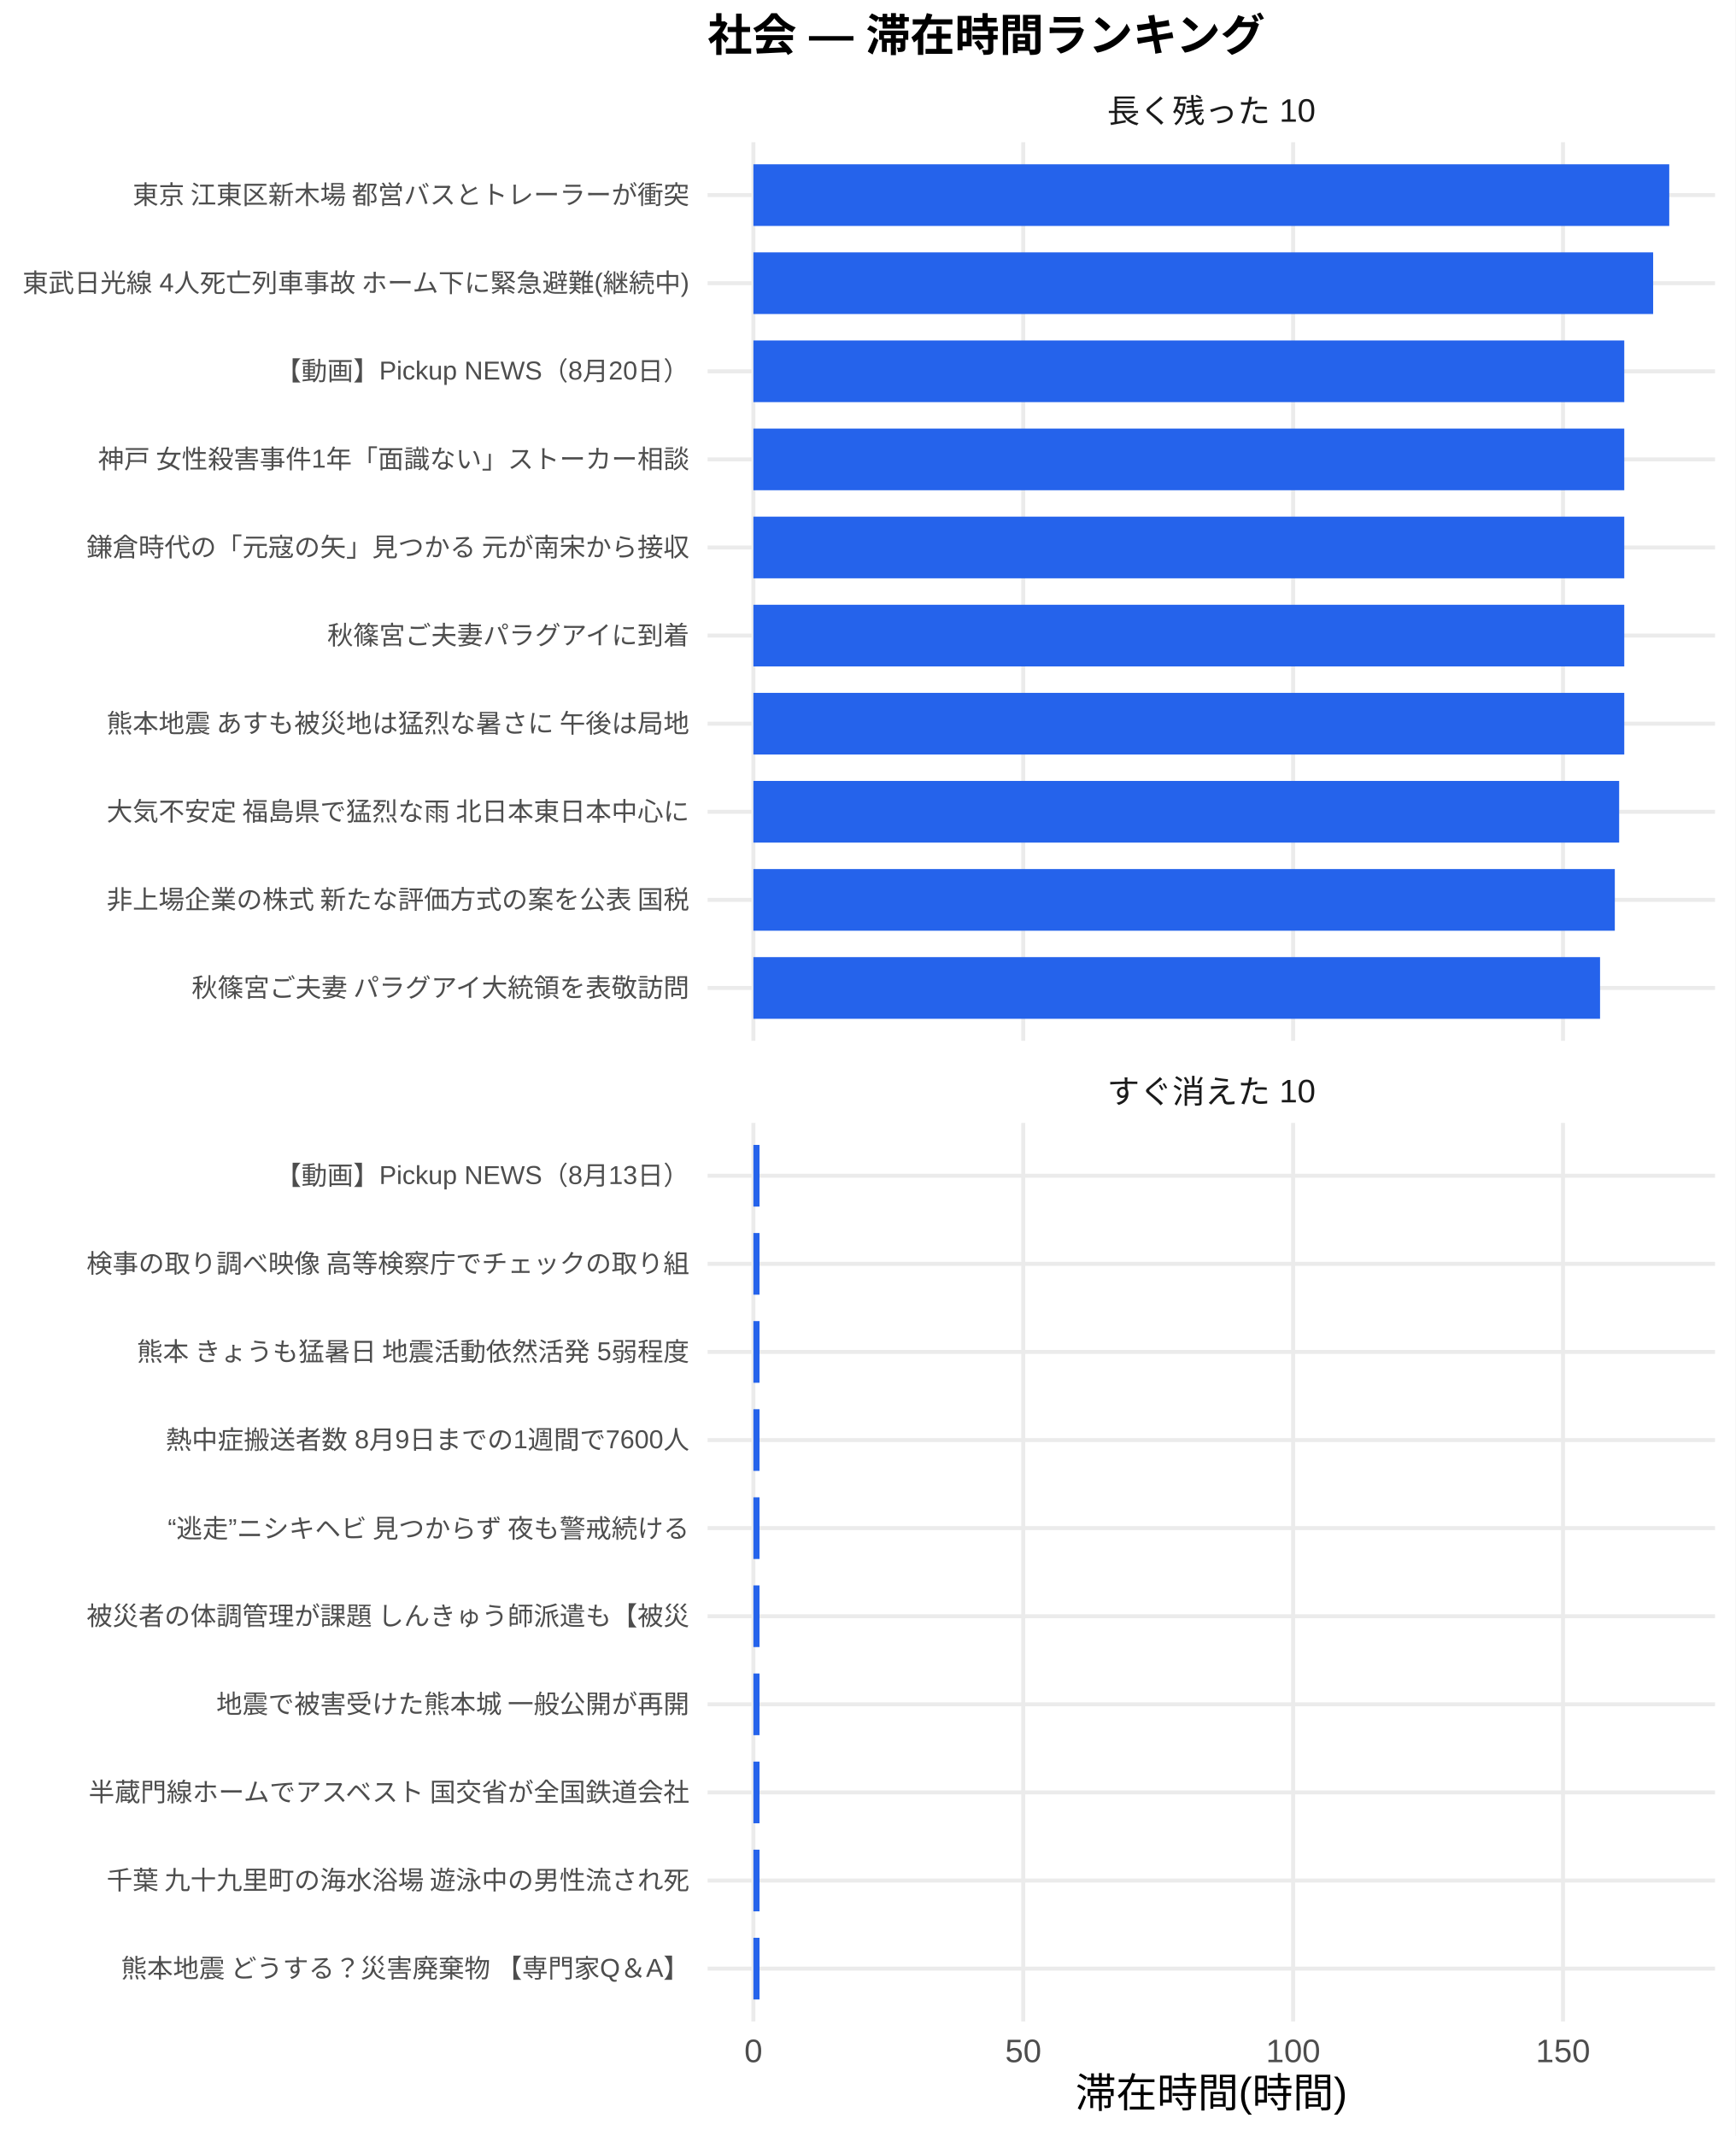
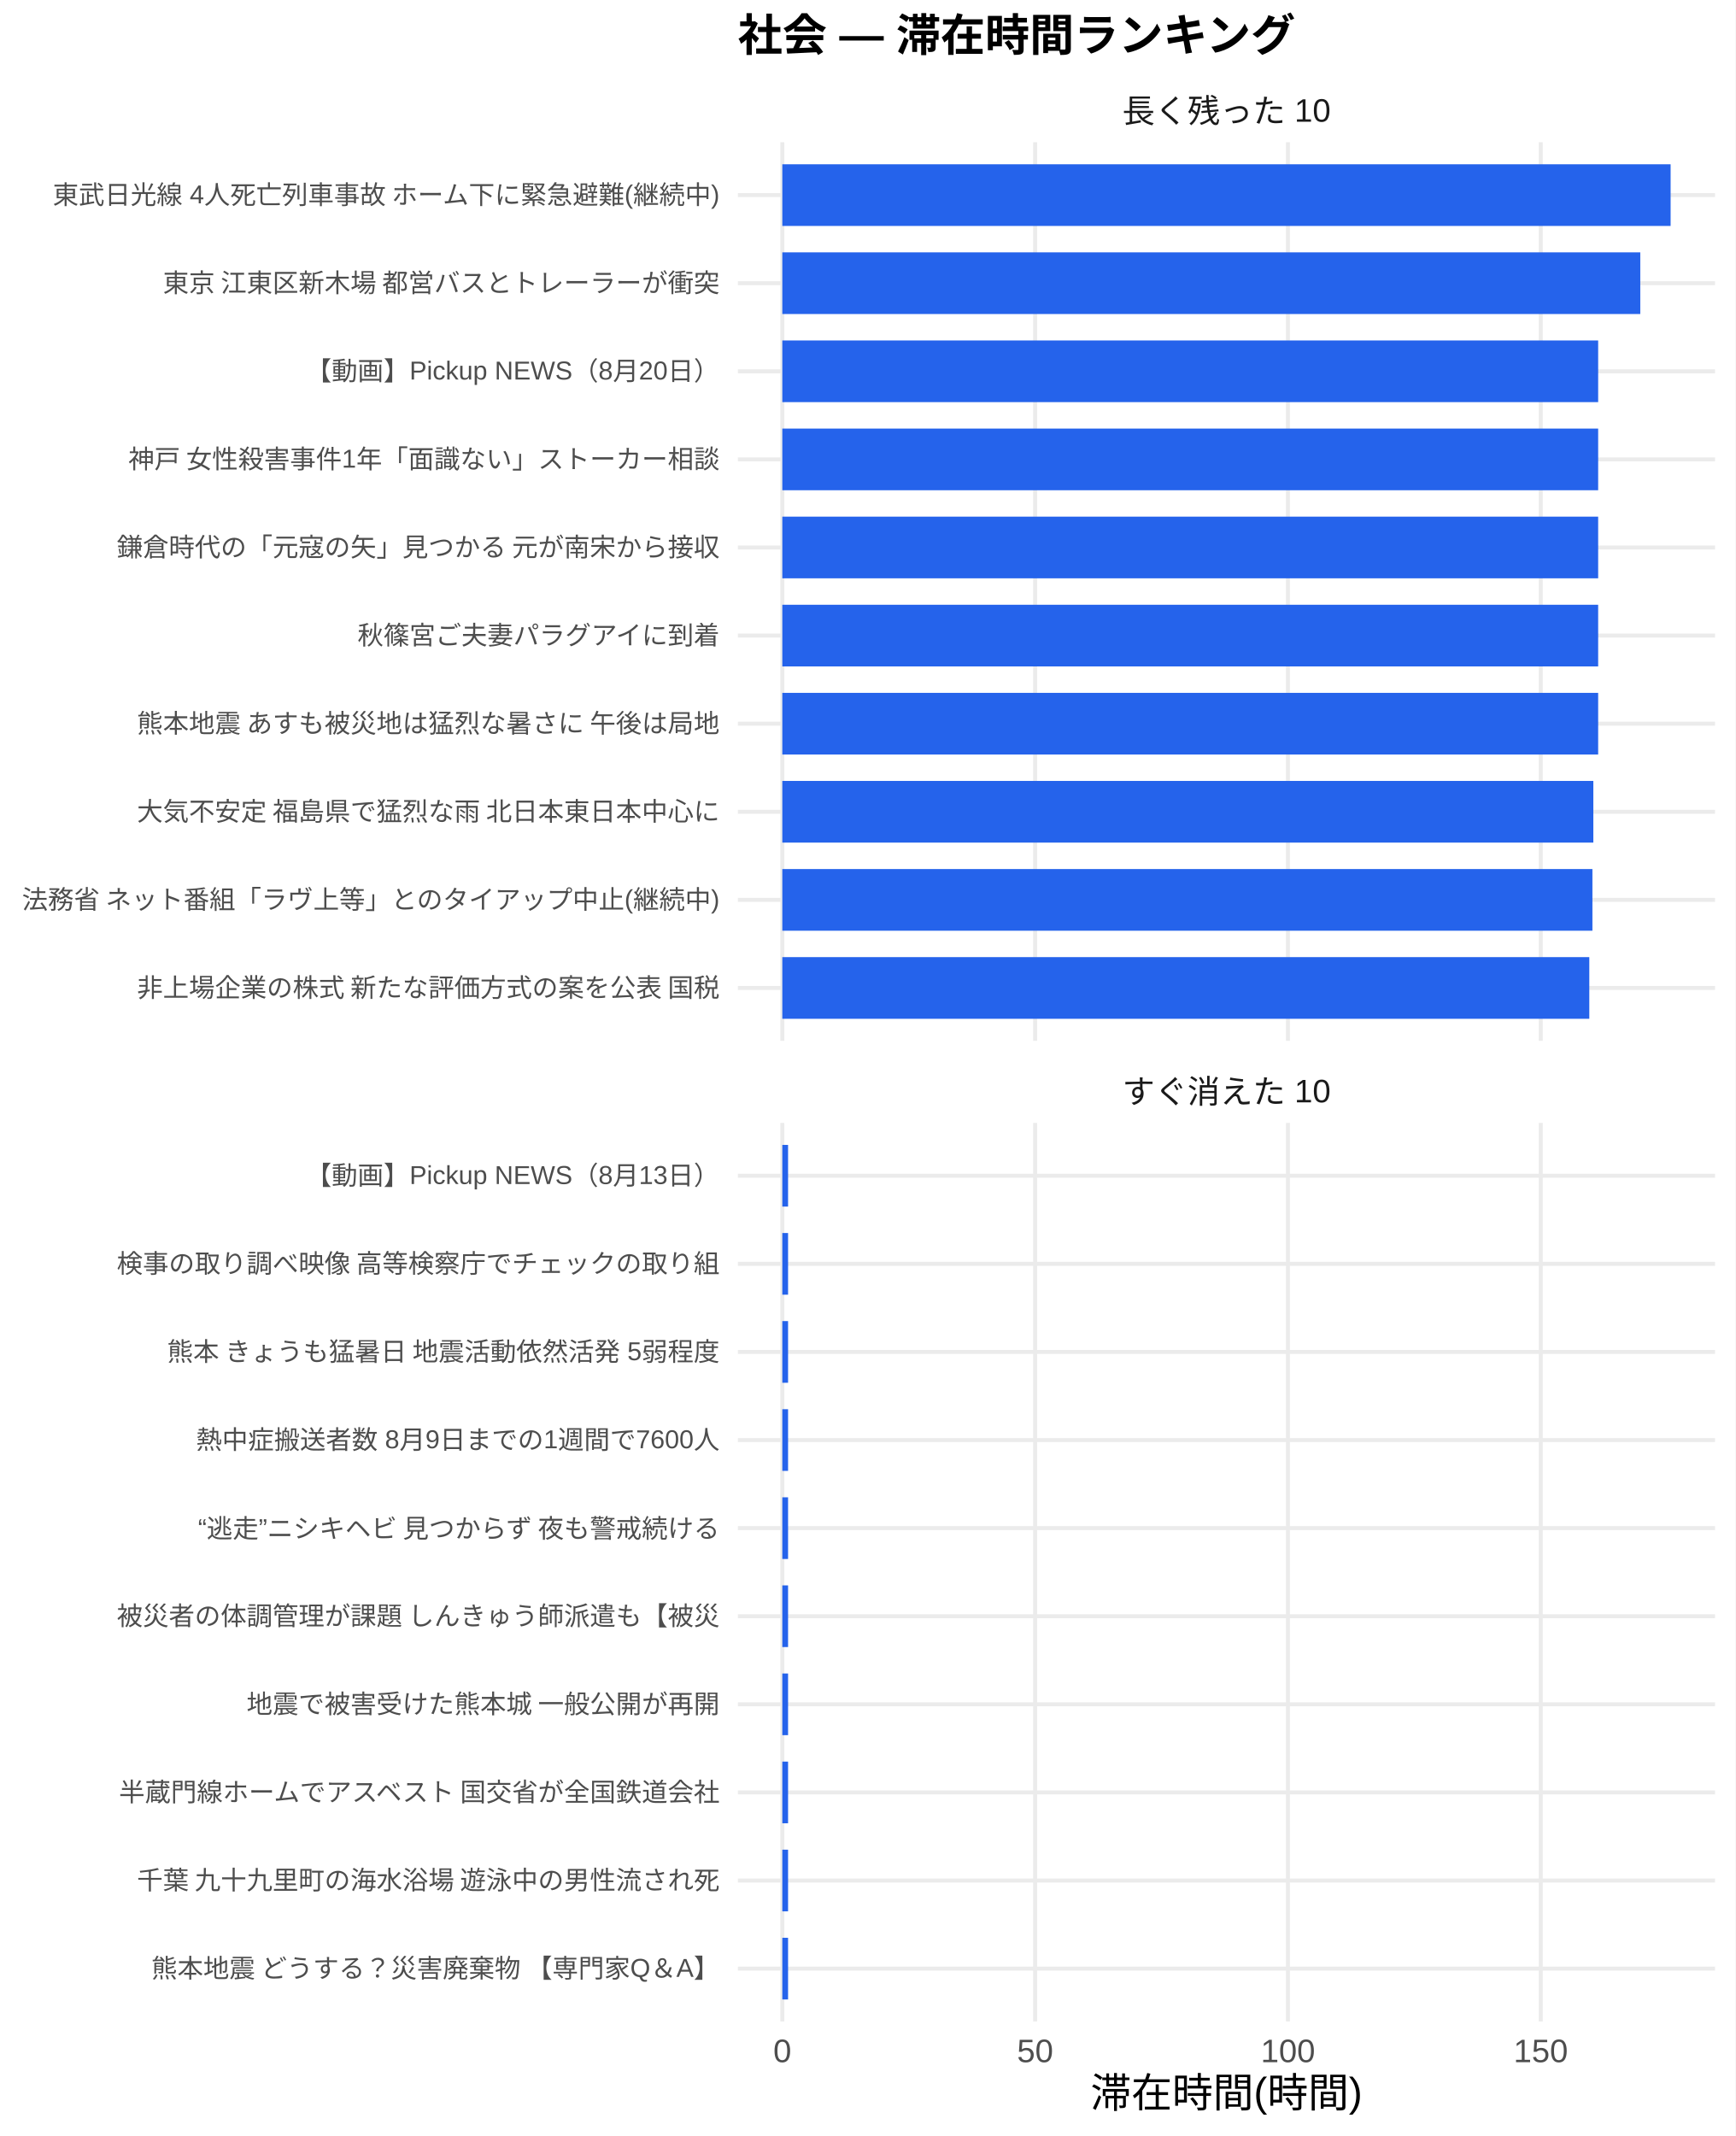
<svg xmlns="http://www.w3.org/2000/svg" width="468.00pt" height="576.00pt" viewBox="0 0 468.00 576.00">
  <g class="svglite">
    <defs>
      <style type="text/css">
    .svglite line, .svglite polyline, .svglite polygon, .svglite path, .svglite rect, .svglite circle {
      fill: none;
      stroke: #000000;
      stroke-linecap: round;
      stroke-linejoin: round;
      stroke-miterlimit: 10.00;
    }
    .svglite text {
      white-space: pre;
    }
    .svglite g.glyphgroup path {
      fill: inherit;
      stroke: none;
    }
  </style>
    </defs>
    <rect width="100%" height="100%" style="stroke: none; fill: #FFFFFF;" />
    <defs>
      <clipPath id="cpMC4wMHw0NjguMDB8MC4wMHw1NzYuMDA=">
        <rect x="0.00" y="0.00" width="468.00" height="576.00" />
      </clipPath>
    </defs>
    <g clip-path="url(#cpMC4wMHw0NjguMDB8MC4wMHw1NzYuMDA=)">
      <rect x="0.00" y="0.00" width="468.00" height="576.00" style="stroke-width: 1.07; stroke: none; fill: #FFFFFF;" />
    </g>
    <defs>
-       <clipPath id="cpMTkwLjgzfDQ2Mi41MnwzOC4zNnwyODAuNjc=">
-         <rect x="190.83" y="38.36" width="271.69" height="242.31" />
+       <clipPath id="cpMTk5LjAwfDQ2Mi41MnwzOC4zNnwyODAuNjc=">
+         <rect x="199.00" y="38.36" width="263.52" height="242.31" />
      </clipPath>
    </defs>
-     <g clip-path="url(#cpMTkwLjgzfDQ2Mi41MnwzOC4zNnwyODAuNjc=)">
-       <polyline points="190.83,266.42 462.52,266.42 " style="stroke-width: 1.07; stroke: #EBEBEB; stroke-linecap: butt;" />
-       <polyline points="190.83,242.66 462.52,242.66 " style="stroke-width: 1.07; stroke: #EBEBEB; stroke-linecap: butt;" />
-       <polyline points="190.83,218.91 462.52,218.91 " style="stroke-width: 1.07; stroke: #EBEBEB; stroke-linecap: butt;" />
-       <polyline points="190.83,195.15 462.52,195.15 " style="stroke-width: 1.07; stroke: #EBEBEB; stroke-linecap: butt;" />
-       <polyline points="190.83,171.39 462.52,171.39 " style="stroke-width: 1.07; stroke: #EBEBEB; stroke-linecap: butt;" />
-       <polyline points="190.83,147.64 462.52,147.64 " style="stroke-width: 1.07; stroke: #EBEBEB; stroke-linecap: butt;" />
-       <polyline points="190.83,123.88 462.52,123.88 " style="stroke-width: 1.07; stroke: #EBEBEB; stroke-linecap: butt;" />
-       <polyline points="190.83,100.13 462.52,100.13 " style="stroke-width: 1.07; stroke: #EBEBEB; stroke-linecap: butt;" />
-       <polyline points="190.83,76.37 462.52,76.37 " style="stroke-width: 1.07; stroke: #EBEBEB; stroke-linecap: butt;" />
-       <polyline points="190.83,52.61 462.52,52.61 " style="stroke-width: 1.07; stroke: #EBEBEB; stroke-linecap: butt;" />
-       <polyline points="203.18,280.67 203.18,38.36 " style="stroke-width: 1.07; stroke: #EBEBEB; stroke-linecap: butt;" />
-       <polyline points="275.96,280.67 275.96,38.36 " style="stroke-width: 1.07; stroke: #EBEBEB; stroke-linecap: butt;" />
-       <polyline points="348.74,280.67 348.74,38.36 " style="stroke-width: 1.07; stroke: #EBEBEB; stroke-linecap: butt;" />
-       <polyline points="421.52,280.67 421.52,38.36 " style="stroke-width: 1.07; stroke: #EBEBEB; stroke-linecap: butt;" />
-       <rect x="203.18" y="44.30" width="246.99" height="16.63" style="stroke-width: 1.07; stroke: none; stroke-linecap: butt; stroke-linejoin: miter; fill: #2563EB;" />
-       <rect x="203.18" y="68.05" width="242.65" height="16.63" style="stroke-width: 1.07; stroke: none; stroke-linecap: butt; stroke-linejoin: miter; fill: #2563EB;" />
-       <rect x="203.18" y="91.81" width="234.86" height="16.63" style="stroke-width: 1.07; stroke: none; stroke-linecap: butt; stroke-linejoin: miter; fill: #2563EB;" />
-       <rect x="203.18" y="115.57" width="234.86" height="16.63" style="stroke-width: 1.07; stroke: none; stroke-linecap: butt; stroke-linejoin: miter; fill: #2563EB;" />
-       <rect x="203.18" y="139.32" width="234.86" height="16.63" style="stroke-width: 1.07; stroke: none; stroke-linecap: butt; stroke-linejoin: miter; fill: #2563EB;" />
-       <rect x="203.18" y="163.08" width="234.86" height="16.63" style="stroke-width: 1.07; stroke: none; stroke-linecap: butt; stroke-linejoin: miter; fill: #2563EB;" />
-       <rect x="203.18" y="186.84" width="234.86" height="16.63" style="stroke-width: 1.07; stroke: none; stroke-linecap: butt; stroke-linejoin: miter; fill: #2563EB;" />
-       <rect x="203.18" y="210.59" width="233.48" height="16.63" style="stroke-width: 1.07; stroke: none; stroke-linecap: butt; stroke-linejoin: miter; fill: #2563EB;" />
-       <rect x="203.18" y="234.35" width="232.31" height="16.63" style="stroke-width: 1.07; stroke: none; stroke-linecap: butt; stroke-linejoin: miter; fill: #2563EB;" />
-       <rect x="203.18" y="258.10" width="228.33" height="16.63" style="stroke-width: 1.07; stroke: none; stroke-linecap: butt; stroke-linejoin: miter; fill: #2563EB;" />
+     <g clip-path="url(#cpMTk5LjAwfDQ2Mi41MnwzOC4zNnwyODAuNjc=)">
+       <polyline points="199.00,266.42 462.52,266.42 " style="stroke-width: 1.07; stroke: #EBEBEB; stroke-linecap: butt;" />
+       <polyline points="199.00,242.66 462.52,242.66 " style="stroke-width: 1.07; stroke: #EBEBEB; stroke-linecap: butt;" />
+       <polyline points="199.00,218.91 462.52,218.91 " style="stroke-width: 1.07; stroke: #EBEBEB; stroke-linecap: butt;" />
+       <polyline points="199.00,195.15 462.52,195.15 " style="stroke-width: 1.07; stroke: #EBEBEB; stroke-linecap: butt;" />
+       <polyline points="199.00,171.39 462.52,171.39 " style="stroke-width: 1.07; stroke: #EBEBEB; stroke-linecap: butt;" />
+       <polyline points="199.00,147.64 462.52,147.64 " style="stroke-width: 1.07; stroke: #EBEBEB; stroke-linecap: butt;" />
+       <polyline points="199.00,123.88 462.52,123.88 " style="stroke-width: 1.07; stroke: #EBEBEB; stroke-linecap: butt;" />
+       <polyline points="199.00,100.13 462.52,100.13 " style="stroke-width: 1.07; stroke: #EBEBEB; stroke-linecap: butt;" />
+       <polyline points="199.00,76.37 462.52,76.37 " style="stroke-width: 1.07; stroke: #EBEBEB; stroke-linecap: butt;" />
+       <polyline points="199.00,52.61 462.52,52.61 " style="stroke-width: 1.07; stroke: #EBEBEB; stroke-linecap: butt;" />
+       <polyline points="210.98,280.67 210.98,38.36 " style="stroke-width: 1.07; stroke: #EBEBEB; stroke-linecap: butt;" />
+       <polyline points="279.16,280.67 279.16,38.36 " style="stroke-width: 1.07; stroke: #EBEBEB; stroke-linecap: butt;" />
+       <polyline points="347.34,280.67 347.34,38.36 " style="stroke-width: 1.07; stroke: #EBEBEB; stroke-linecap: butt;" />
+       <polyline points="415.52,280.67 415.52,38.36 " style="stroke-width: 1.07; stroke: #EBEBEB; stroke-linecap: butt;" />
+       <rect x="210.98" y="44.30" width="239.56" height="16.63" style="stroke-width: 1.07; stroke: none; stroke-linecap: butt; stroke-linejoin: miter; fill: #2563EB;" />
+       <rect x="210.98" y="68.05" width="231.38" height="16.63" style="stroke-width: 1.07; stroke: none; stroke-linecap: butt; stroke-linejoin: miter; fill: #2563EB;" />
+       <rect x="210.98" y="91.81" width="220.02" height="16.63" style="stroke-width: 1.07; stroke: none; stroke-linecap: butt; stroke-linejoin: miter; fill: #2563EB;" />
+       <rect x="210.98" y="115.57" width="220.02" height="16.63" style="stroke-width: 1.07; stroke: none; stroke-linecap: butt; stroke-linejoin: miter; fill: #2563EB;" />
+       <rect x="210.98" y="139.32" width="220.02" height="16.63" style="stroke-width: 1.07; stroke: none; stroke-linecap: butt; stroke-linejoin: miter; fill: #2563EB;" />
+       <rect x="210.98" y="163.08" width="220.02" height="16.63" style="stroke-width: 1.07; stroke: none; stroke-linecap: butt; stroke-linejoin: miter; fill: #2563EB;" />
+       <rect x="210.98" y="186.84" width="220.02" height="16.63" style="stroke-width: 1.07; stroke: none; stroke-linecap: butt; stroke-linejoin: miter; fill: #2563EB;" />
+       <rect x="210.98" y="210.59" width="218.72" height="16.63" style="stroke-width: 1.07; stroke: none; stroke-linecap: butt; stroke-linejoin: miter; fill: #2563EB;" />
+       <rect x="210.98" y="234.35" width="218.47" height="16.63" style="stroke-width: 1.07; stroke: none; stroke-linecap: butt; stroke-linejoin: miter; fill: #2563EB;" />
+       <rect x="210.98" y="258.10" width="217.63" height="16.63" style="stroke-width: 1.07; stroke: none; stroke-linecap: butt; stroke-linejoin: miter; fill: #2563EB;" />
    </g>
    <g clip-path="url(#cpMC4wMHw0NjguMDB8MC4wMHw1NzYuMDA=)">
</g>
    <defs>
-       <clipPath id="cpMTkwLjgzfDQ2Mi41MnwzMDIuODB8NTQ1LjEy">
-         <rect x="190.83" y="302.80" width="271.69" height="242.31" />
+       <clipPath id="cpMTk5LjAwfDQ2Mi41MnwzMDIuODB8NTQ1LjEy">
+         <rect x="199.00" y="302.80" width="263.52" height="242.31" />
      </clipPath>
    </defs>
-     <g clip-path="url(#cpMTkwLjgzfDQ2Mi41MnwzMDIuODB8NTQ1LjEy)">
-       <polyline points="190.83,530.86 462.52,530.86 " style="stroke-width: 1.07; stroke: #EBEBEB; stroke-linecap: butt;" />
-       <polyline points="190.83,507.11 462.52,507.11 " style="stroke-width: 1.07; stroke: #EBEBEB; stroke-linecap: butt;" />
-       <polyline points="190.83,483.35 462.52,483.35 " style="stroke-width: 1.07; stroke: #EBEBEB; stroke-linecap: butt;" />
-       <polyline points="190.83,459.59 462.52,459.59 " style="stroke-width: 1.07; stroke: #EBEBEB; stroke-linecap: butt;" />
-       <polyline points="190.83,435.84 462.52,435.84 " style="stroke-width: 1.07; stroke: #EBEBEB; stroke-linecap: butt;" />
-       <polyline points="190.83,412.08 462.52,412.08 " style="stroke-width: 1.07; stroke: #EBEBEB; stroke-linecap: butt;" />
-       <polyline points="190.83,388.33 462.52,388.33 " style="stroke-width: 1.07; stroke: #EBEBEB; stroke-linecap: butt;" />
-       <polyline points="190.83,364.57 462.52,364.57 " style="stroke-width: 1.07; stroke: #EBEBEB; stroke-linecap: butt;" />
-       <polyline points="190.83,340.81 462.52,340.81 " style="stroke-width: 1.07; stroke: #EBEBEB; stroke-linecap: butt;" />
-       <polyline points="190.83,317.06 462.52,317.06 " style="stroke-width: 1.07; stroke: #EBEBEB; stroke-linecap: butt;" />
-       <polyline points="203.18,545.12 203.18,302.80 " style="stroke-width: 1.07; stroke: #EBEBEB; stroke-linecap: butt;" />
-       <polyline points="275.96,545.12 275.96,302.80 " style="stroke-width: 1.07; stroke: #EBEBEB; stroke-linecap: butt;" />
-       <polyline points="348.74,545.12 348.74,302.80 " style="stroke-width: 1.07; stroke: #EBEBEB; stroke-linecap: butt;" />
-       <polyline points="421.52,545.12 421.52,302.80 " style="stroke-width: 1.07; stroke: #EBEBEB; stroke-linecap: butt;" />
-       <rect x="203.18" y="308.74" width="1.65" height="16.63" style="stroke-width: 1.07; stroke: none; stroke-linecap: butt; stroke-linejoin: miter; fill: #2563EB;" />
-       <rect x="203.18" y="332.50" width="1.65" height="16.63" style="stroke-width: 1.07; stroke: none; stroke-linecap: butt; stroke-linejoin: miter; fill: #2563EB;" />
-       <rect x="203.18" y="356.25" width="1.65" height="16.63" style="stroke-width: 1.07; stroke: none; stroke-linecap: butt; stroke-linejoin: miter; fill: #2563EB;" />
-       <rect x="203.18" y="380.01" width="1.65" height="16.63" style="stroke-width: 1.07; stroke: none; stroke-linecap: butt; stroke-linejoin: miter; fill: #2563EB;" />
-       <rect x="203.18" y="403.77" width="1.65" height="16.63" style="stroke-width: 1.07; stroke: none; stroke-linecap: butt; stroke-linejoin: miter; fill: #2563EB;" />
-       <rect x="203.18" y="427.52" width="1.65" height="16.63" style="stroke-width: 1.07; stroke: none; stroke-linecap: butt; stroke-linejoin: miter; fill: #2563EB;" />
-       <rect x="203.18" y="451.28" width="1.65" height="16.63" style="stroke-width: 1.07; stroke: none; stroke-linecap: butt; stroke-linejoin: miter; fill: #2563EB;" />
-       <rect x="203.18" y="475.04" width="1.65" height="16.63" style="stroke-width: 1.07; stroke: none; stroke-linecap: butt; stroke-linejoin: miter; fill: #2563EB;" />
-       <rect x="203.18" y="498.79" width="1.65" height="16.63" style="stroke-width: 1.07; stroke: none; stroke-linecap: butt; stroke-linejoin: miter; fill: #2563EB;" />
-       <rect x="203.18" y="522.55" width="1.65" height="16.63" style="stroke-width: 1.07; stroke: none; stroke-linecap: butt; stroke-linejoin: miter; fill: #2563EB;" />
+     <g clip-path="url(#cpMTk5LjAwfDQ2Mi41MnwzMDIuODB8NTQ1LjEy)">
+       <polyline points="199.00,530.86 462.52,530.86 " style="stroke-width: 1.07; stroke: #EBEBEB; stroke-linecap: butt;" />
+       <polyline points="199.00,507.11 462.52,507.11 " style="stroke-width: 1.07; stroke: #EBEBEB; stroke-linecap: butt;" />
+       <polyline points="199.00,483.35 462.52,483.35 " style="stroke-width: 1.07; stroke: #EBEBEB; stroke-linecap: butt;" />
+       <polyline points="199.00,459.59 462.52,459.59 " style="stroke-width: 1.07; stroke: #EBEBEB; stroke-linecap: butt;" />
+       <polyline points="199.00,435.84 462.52,435.84 " style="stroke-width: 1.07; stroke: #EBEBEB; stroke-linecap: butt;" />
+       <polyline points="199.00,412.08 462.52,412.08 " style="stroke-width: 1.07; stroke: #EBEBEB; stroke-linecap: butt;" />
+       <polyline points="199.00,388.33 462.52,388.33 " style="stroke-width: 1.07; stroke: #EBEBEB; stroke-linecap: butt;" />
+       <polyline points="199.00,364.57 462.52,364.57 " style="stroke-width: 1.07; stroke: #EBEBEB; stroke-linecap: butt;" />
+       <polyline points="199.00,340.81 462.52,340.81 " style="stroke-width: 1.07; stroke: #EBEBEB; stroke-linecap: butt;" />
+       <polyline points="199.00,317.06 462.52,317.06 " style="stroke-width: 1.07; stroke: #EBEBEB; stroke-linecap: butt;" />
+       <polyline points="210.98,545.12 210.98,302.80 " style="stroke-width: 1.07; stroke: #EBEBEB; stroke-linecap: butt;" />
+       <polyline points="279.16,545.12 279.16,302.80 " style="stroke-width: 1.07; stroke: #EBEBEB; stroke-linecap: butt;" />
+       <polyline points="347.34,545.12 347.34,302.80 " style="stroke-width: 1.07; stroke: #EBEBEB; stroke-linecap: butt;" />
+       <polyline points="415.52,545.12 415.52,302.80 " style="stroke-width: 1.07; stroke: #EBEBEB; stroke-linecap: butt;" />
+       <rect x="210.98" y="308.74" width="1.55" height="16.63" style="stroke-width: 1.07; stroke: none; stroke-linecap: butt; stroke-linejoin: miter; fill: #2563EB;" />
+       <rect x="210.98" y="332.50" width="1.55" height="16.63" style="stroke-width: 1.07; stroke: none; stroke-linecap: butt; stroke-linejoin: miter; fill: #2563EB;" />
+       <rect x="210.98" y="356.25" width="1.55" height="16.63" style="stroke-width: 1.07; stroke: none; stroke-linecap: butt; stroke-linejoin: miter; fill: #2563EB;" />
+       <rect x="210.98" y="380.01" width="1.55" height="16.63" style="stroke-width: 1.07; stroke: none; stroke-linecap: butt; stroke-linejoin: miter; fill: #2563EB;" />
+       <rect x="210.98" y="403.77" width="1.55" height="16.63" style="stroke-width: 1.07; stroke: none; stroke-linecap: butt; stroke-linejoin: miter; fill: #2563EB;" />
+       <rect x="210.98" y="427.52" width="1.55" height="16.63" style="stroke-width: 1.07; stroke: none; stroke-linecap: butt; stroke-linejoin: miter; fill: #2563EB;" />
+       <rect x="210.98" y="451.28" width="1.55" height="16.63" style="stroke-width: 1.07; stroke: none; stroke-linecap: butt; stroke-linejoin: miter; fill: #2563EB;" />
+       <rect x="210.98" y="475.04" width="1.55" height="16.63" style="stroke-width: 1.07; stroke: none; stroke-linecap: butt; stroke-linejoin: miter; fill: #2563EB;" />
+       <rect x="210.98" y="498.79" width="1.55" height="16.63" style="stroke-width: 1.07; stroke: none; stroke-linecap: butt; stroke-linejoin: miter; fill: #2563EB;" />
+       <rect x="210.98" y="522.55" width="1.55" height="16.63" style="stroke-width: 1.07; stroke: none; stroke-linecap: butt; stroke-linejoin: miter; fill: #2563EB;" />
    </g>
    <g clip-path="url(#cpMC4wMHw0NjguMDB8MC4wMHw1NzYuMDA=)">
</g>
    <defs>
-       <clipPath id="cpMTkwLjgzfDQ2Mi41MnwyODYuMTV8MzAyLjgw">
-         <rect x="190.83" y="286.15" width="271.69" height="16.65" />
+       <clipPath id="cpMTk5LjAwfDQ2Mi41MnwyODYuMTV8MzAyLjgw">
+         <rect x="199.00" y="286.15" width="263.52" height="16.65" />
      </clipPath>
    </defs>
-     <g clip-path="url(#cpMTkwLjgzfDQ2Mi41MnwyODYuMTV8MzAyLjgw)">
-       <text x="326.68" y="297.50" text-anchor="middle" style="font-size: 8.80px;fill: #1A1A1A; font-family: &quot;Liberation Sans&quot;;" textLength="56.20px" lengthAdjust="spacingAndGlyphs">すぐ消えた 10</text>
+     <g clip-path="url(#cpMTk5LjAwfDQ2Mi41MnwyODYuMTV8MzAyLjgw)">
+       <text x="330.76" y="297.50" text-anchor="middle" style="font-size: 8.80px;fill: #1A1A1A; font-family: &quot;Liberation Sans&quot;;" textLength="56.20px" lengthAdjust="spacingAndGlyphs">すぐ消えた 10</text>
    </g>
    <g clip-path="url(#cpMC4wMHw0NjguMDB8MC4wMHw1NzYuMDA=)">
</g>
    <defs>
-       <clipPath id="cpMTkwLjgzfDQ2Mi41MnwyMS43MXwzOC4zNg==">
-         <rect x="190.83" y="21.71" width="271.69" height="16.65" />
+       <clipPath id="cpMTk5LjAwfDQ2Mi41MnwyMS43MXwzOC4zNg==">
+         <rect x="199.00" y="21.71" width="263.52" height="16.65" />
      </clipPath>
    </defs>
-     <g clip-path="url(#cpMTkwLjgzfDQ2Mi41MnwyMS43MXwzOC4zNg==)">
-       <text x="326.68" y="33.06" text-anchor="middle" style="font-size: 8.80px;fill: #1A1A1A; font-family: &quot;Liberation Sans&quot;;" textLength="56.20px" lengthAdjust="spacingAndGlyphs">長く残った 10</text>
+     <g clip-path="url(#cpMTk5LjAwfDQ2Mi41MnwyMS43MXwzOC4zNg==)">
+       <text x="330.76" y="33.06" text-anchor="middle" style="font-size: 8.80px;fill: #1A1A1A; font-family: &quot;Liberation Sans&quot;;" textLength="56.20px" lengthAdjust="spacingAndGlyphs">長く残った 10</text>
    </g>
    <g clip-path="url(#cpMC4wMHw0NjguMDB8MC4wMHw1NzYuMDA=)">
-       <text x="203.18" y="556.10" text-anchor="middle" style="font-size: 8.80px;fill: #4D4D4D; font-family: &quot;Liberation Sans&quot;;" textLength="4.89px" lengthAdjust="spacingAndGlyphs">0</text>
-       <text x="275.96" y="556.10" text-anchor="middle" style="font-size: 8.80px;fill: #4D4D4D; font-family: &quot;Liberation Sans&quot;;" textLength="9.78px" lengthAdjust="spacingAndGlyphs">50</text>
-       <text x="348.74" y="556.10" text-anchor="middle" style="font-size: 8.80px;fill: #4D4D4D; font-family: &quot;Liberation Sans&quot;;" textLength="14.67px" lengthAdjust="spacingAndGlyphs">100</text>
-       <text x="421.52" y="556.10" text-anchor="middle" style="font-size: 8.80px;fill: #4D4D4D; font-family: &quot;Liberation Sans&quot;;" textLength="14.67px" lengthAdjust="spacingAndGlyphs">150</text>
-       <text x="185.90" y="268.83" text-anchor="end" style="font-size: 7.00px;fill: #4D4D4D; font-family: &quot;Liberation Sans&quot;;" textLength="134.94px" lengthAdjust="spacingAndGlyphs">秋篠宮ご夫妻 パラグアイ大統領を表敬訪問</text>
-       <text x="185.90" y="245.07" text-anchor="end" style="font-size: 7.00px;fill: #4D4D4D; font-family: &quot;Liberation Sans&quot;;" textLength="157.88px" lengthAdjust="spacingAndGlyphs">非上場企業の株式 新たな評価方式の案を公表 国税</text>
-       <text x="185.90" y="221.31" text-anchor="end" style="font-size: 7.00px;fill: #4D4D4D; font-family: &quot;Liberation Sans&quot;;" textLength="157.88px" lengthAdjust="spacingAndGlyphs">大気不安定 福島県で猛烈な雨 北日本東日本中心に</text>
-       <text x="185.90" y="197.56" text-anchor="end" style="font-size: 7.00px;fill: #4D4D4D; font-family: &quot;Liberation Sans&quot;;" textLength="157.88px" lengthAdjust="spacingAndGlyphs">熊本地震 あすも被災地は猛烈な暑さに 午後は局地</text>
-       <text x="185.90" y="173.80" text-anchor="end" style="font-size: 7.00px;fill: #4D4D4D; font-family: &quot;Liberation Sans&quot;;" textLength="98.00px" lengthAdjust="spacingAndGlyphs">秋篠宮ご夫妻パラグアイに到着</text>
-       <text x="185.90" y="150.05" text-anchor="end" style="font-size: 7.00px;fill: #4D4D4D; font-family: &quot;Liberation Sans&quot;;" textLength="162.94px" lengthAdjust="spacingAndGlyphs">鎌倉時代の「元寇の矢」見つかる 元が南宋から接収</text>
-       <text x="185.90" y="126.29" text-anchor="end" style="font-size: 7.00px;fill: #4D4D4D; font-family: &quot;Liberation Sans&quot;;" textLength="159.83px" lengthAdjust="spacingAndGlyphs">神戸 女性殺害事件1年「面識ない」ストーカー相談</text>
-       <text x="185.90" y="102.53" text-anchor="end" style="font-size: 7.00px;fill: #4D4D4D; font-family: &quot;Liberation Sans&quot;;" textLength="111.64px" lengthAdjust="spacingAndGlyphs">【動画】Pickup NEWS（8月20日）</text>
-       <text x="185.90" y="78.78" text-anchor="end" style="font-size: 7.00px;fill: #4D4D4D; font-family: &quot;Liberation Sans&quot;;" textLength="180.42px" lengthAdjust="spacingAndGlyphs">東武日光線 4人死亡列車事故 ホーム下に緊急避難(継続中)</text>
-       <text x="185.90" y="55.02" text-anchor="end" style="font-size: 7.00px;fill: #4D4D4D; font-family: &quot;Liberation Sans&quot;;" textLength="152.81px" lengthAdjust="spacingAndGlyphs">東京 江東区新木場 都営バスとトレーラーが衝突 </text>
-       <text x="185.90" y="533.27" text-anchor="end" style="font-size: 7.00px;fill: #4D4D4D; font-family: &quot;Liberation Sans&quot;;" textLength="153.98px" lengthAdjust="spacingAndGlyphs">熊本地震 どうする？災害廃棄物 【専門家Q＆A】</text>
-       <text x="185.90" y="509.51" text-anchor="end" style="font-size: 7.00px;fill: #4D4D4D; font-family: &quot;Liberation Sans&quot;;" textLength="157.88px" lengthAdjust="spacingAndGlyphs">千葉 九十九里町の海水浴場 遊泳中の男性流され死</text>
-       <text x="185.90" y="485.76" text-anchor="end" style="font-size: 7.00px;fill: #4D4D4D; font-family: &quot;Liberation Sans&quot;;" textLength="162.94px" lengthAdjust="spacingAndGlyphs">半蔵門線ホームでアスベスト 国交省が全国鉄道会社</text>
-       <text x="185.90" y="462.00" text-anchor="end" style="font-size: 7.00px;fill: #4D4D4D; font-family: &quot;Liberation Sans&quot;;" textLength="127.94px" lengthAdjust="spacingAndGlyphs">地震で被害受けた熊本城 一般公開が再開</text>
-       <text x="185.90" y="438.25" text-anchor="end" style="font-size: 7.00px;fill: #4D4D4D; font-family: &quot;Liberation Sans&quot;;" textLength="162.94px" lengthAdjust="spacingAndGlyphs">被災者の体調管理が課題 しんきゅう師派遣も【被災</text>
-       <text x="185.90" y="414.49" text-anchor="end" style="font-size: 7.00px;fill: #4D4D4D; font-family: &quot;Liberation Sans&quot;;" textLength="143.47px" lengthAdjust="spacingAndGlyphs">“逃走”ニシキヘビ 見つからず 夜も警戒続ける </text>
-       <text x="185.90" y="390.73" text-anchor="end" style="font-size: 7.00px;fill: #4D4D4D; font-family: &quot;Liberation Sans&quot;;" textLength="141.17px" lengthAdjust="spacingAndGlyphs">熱中症搬送者数 8月9日までの1週間で7600人</text>
-       <text x="185.90" y="366.98" text-anchor="end" style="font-size: 7.00px;fill: #4D4D4D; font-family: &quot;Liberation Sans&quot;;" textLength="149.70px" lengthAdjust="spacingAndGlyphs">熊本 きょうも猛暑日 地震活動依然活発 5弱程度</text>
-       <text x="185.90" y="343.22" text-anchor="end" style="font-size: 7.00px;fill: #4D4D4D; font-family: &quot;Liberation Sans&quot;;" textLength="162.94px" lengthAdjust="spacingAndGlyphs">検事の取り調べ映像 高等検察庁でチェックの取り組</text>
-       <text x="185.90" y="319.47" text-anchor="end" style="font-size: 7.00px;fill: #4D4D4D; font-family: &quot;Liberation Sans&quot;;" textLength="111.64px" lengthAdjust="spacingAndGlyphs">【動画】Pickup NEWS（8月13日）</text>
-       <text x="326.68" y="568.24" text-anchor="middle" style="font-size: 11.00px; font-family: &quot;Liberation Sans&quot;;" textLength="73.31px" lengthAdjust="spacingAndGlyphs">滞在時間(時間)</text>
-       <text x="190.83" y="13.74" style="font-size: 12.00px; font-weight: bold; font-family: &quot;Liberation Sans&quot;;" textLength="150.66px" lengthAdjust="spacingAndGlyphs">社会 — 滞在時間ランキング</text>
+       <text x="210.98" y="556.10" text-anchor="middle" style="font-size: 8.80px;fill: #4D4D4D; font-family: &quot;Liberation Sans&quot;;" textLength="4.89px" lengthAdjust="spacingAndGlyphs">0</text>
+       <text x="279.16" y="556.10" text-anchor="middle" style="font-size: 8.80px;fill: #4D4D4D; font-family: &quot;Liberation Sans&quot;;" textLength="9.78px" lengthAdjust="spacingAndGlyphs">50</text>
+       <text x="347.34" y="556.10" text-anchor="middle" style="font-size: 8.80px;fill: #4D4D4D; font-family: &quot;Liberation Sans&quot;;" textLength="14.67px" lengthAdjust="spacingAndGlyphs">100</text>
+       <text x="415.52" y="556.10" text-anchor="middle" style="font-size: 8.80px;fill: #4D4D4D; font-family: &quot;Liberation Sans&quot;;" textLength="14.67px" lengthAdjust="spacingAndGlyphs">150</text>
+       <text x="194.07" y="268.83" text-anchor="end" style="font-size: 7.00px;fill: #4D4D4D; font-family: &quot;Liberation Sans&quot;;" textLength="157.88px" lengthAdjust="spacingAndGlyphs">非上場企業の株式 新たな評価方式の案を公表 国税</text>
+       <text x="194.07" y="245.07" text-anchor="end" style="font-size: 7.00px;fill: #4D4D4D; font-family: &quot;Liberation Sans&quot;;" textLength="188.59px" lengthAdjust="spacingAndGlyphs">法務省 ネット番組「ラヴ上等」とのタイアップ中止(継続中)</text>
+       <text x="194.07" y="221.31" text-anchor="end" style="font-size: 7.00px;fill: #4D4D4D; font-family: &quot;Liberation Sans&quot;;" textLength="157.88px" lengthAdjust="spacingAndGlyphs">大気不安定 福島県で猛烈な雨 北日本東日本中心に</text>
+       <text x="194.07" y="197.56" text-anchor="end" style="font-size: 7.00px;fill: #4D4D4D; font-family: &quot;Liberation Sans&quot;;" textLength="157.88px" lengthAdjust="spacingAndGlyphs">熊本地震 あすも被災地は猛烈な暑さに 午後は局地</text>
+       <text x="194.07" y="173.80" text-anchor="end" style="font-size: 7.00px;fill: #4D4D4D; font-family: &quot;Liberation Sans&quot;;" textLength="98.00px" lengthAdjust="spacingAndGlyphs">秋篠宮ご夫妻パラグアイに到着</text>
+       <text x="194.07" y="150.05" text-anchor="end" style="font-size: 7.00px;fill: #4D4D4D; font-family: &quot;Liberation Sans&quot;;" textLength="162.94px" lengthAdjust="spacingAndGlyphs">鎌倉時代の「元寇の矢」見つかる 元が南宋から接収</text>
+       <text x="194.07" y="126.29" text-anchor="end" style="font-size: 7.00px;fill: #4D4D4D; font-family: &quot;Liberation Sans&quot;;" textLength="159.83px" lengthAdjust="spacingAndGlyphs">神戸 女性殺害事件1年「面識ない」ストーカー相談</text>
+       <text x="194.07" y="102.53" text-anchor="end" style="font-size: 7.00px;fill: #4D4D4D; font-family: &quot;Liberation Sans&quot;;" textLength="111.64px" lengthAdjust="spacingAndGlyphs">【動画】Pickup NEWS（8月20日）</text>
+       <text x="194.07" y="78.78" text-anchor="end" style="font-size: 7.00px;fill: #4D4D4D; font-family: &quot;Liberation Sans&quot;;" textLength="152.81px" lengthAdjust="spacingAndGlyphs">東京 江東区新木場 都営バスとトレーラーが衝突 </text>
+       <text x="194.07" y="55.02" text-anchor="end" style="font-size: 7.00px;fill: #4D4D4D; font-family: &quot;Liberation Sans&quot;;" textLength="180.42px" lengthAdjust="spacingAndGlyphs">東武日光線 4人死亡列車事故 ホーム下に緊急避難(継続中)</text>
+       <text x="194.07" y="533.27" text-anchor="end" style="font-size: 7.00px;fill: #4D4D4D; font-family: &quot;Liberation Sans&quot;;" textLength="153.98px" lengthAdjust="spacingAndGlyphs">熊本地震 どうする？災害廃棄物 【専門家Q＆A】</text>
+       <text x="194.07" y="509.51" text-anchor="end" style="font-size: 7.00px;fill: #4D4D4D; font-family: &quot;Liberation Sans&quot;;" textLength="157.88px" lengthAdjust="spacingAndGlyphs">千葉 九十九里町の海水浴場 遊泳中の男性流され死</text>
+       <text x="194.07" y="485.76" text-anchor="end" style="font-size: 7.00px;fill: #4D4D4D; font-family: &quot;Liberation Sans&quot;;" textLength="162.94px" lengthAdjust="spacingAndGlyphs">半蔵門線ホームでアスベスト 国交省が全国鉄道会社</text>
+       <text x="194.07" y="462.00" text-anchor="end" style="font-size: 7.00px;fill: #4D4D4D; font-family: &quot;Liberation Sans&quot;;" textLength="127.94px" lengthAdjust="spacingAndGlyphs">地震で被害受けた熊本城 一般公開が再開</text>
+       <text x="194.07" y="438.25" text-anchor="end" style="font-size: 7.00px;fill: #4D4D4D; font-family: &quot;Liberation Sans&quot;;" textLength="162.94px" lengthAdjust="spacingAndGlyphs">被災者の体調管理が課題 しんきゅう師派遣も【被災</text>
+       <text x="194.07" y="414.49" text-anchor="end" style="font-size: 7.00px;fill: #4D4D4D; font-family: &quot;Liberation Sans&quot;;" textLength="143.47px" lengthAdjust="spacingAndGlyphs">“逃走”ニシキヘビ 見つからず 夜も警戒続ける </text>
+       <text x="194.07" y="390.73" text-anchor="end" style="font-size: 7.00px;fill: #4D4D4D; font-family: &quot;Liberation Sans&quot;;" textLength="141.17px" lengthAdjust="spacingAndGlyphs">熱中症搬送者数 8月9日までの1週間で7600人</text>
+       <text x="194.07" y="366.98" text-anchor="end" style="font-size: 7.00px;fill: #4D4D4D; font-family: &quot;Liberation Sans&quot;;" textLength="149.70px" lengthAdjust="spacingAndGlyphs">熊本 きょうも猛暑日 地震活動依然活発 5弱程度</text>
+       <text x="194.07" y="343.22" text-anchor="end" style="font-size: 7.00px;fill: #4D4D4D; font-family: &quot;Liberation Sans&quot;;" textLength="162.94px" lengthAdjust="spacingAndGlyphs">検事の取り調べ映像 高等検察庁でチェックの取り組</text>
+       <text x="194.07" y="319.47" text-anchor="end" style="font-size: 7.00px;fill: #4D4D4D; font-family: &quot;Liberation Sans&quot;;" textLength="111.64px" lengthAdjust="spacingAndGlyphs">【動画】Pickup NEWS（8月13日）</text>
+       <text x="330.76" y="568.24" text-anchor="middle" style="font-size: 11.00px; font-family: &quot;Liberation Sans&quot;;" textLength="73.31px" lengthAdjust="spacingAndGlyphs">滞在時間(時間)</text>
+       <text x="199.00" y="13.74" style="font-size: 12.00px; font-weight: bold; font-family: &quot;Liberation Sans&quot;;" textLength="150.66px" lengthAdjust="spacingAndGlyphs">社会 — 滞在時間ランキング</text>
    </g>
  </g>
</svg>
